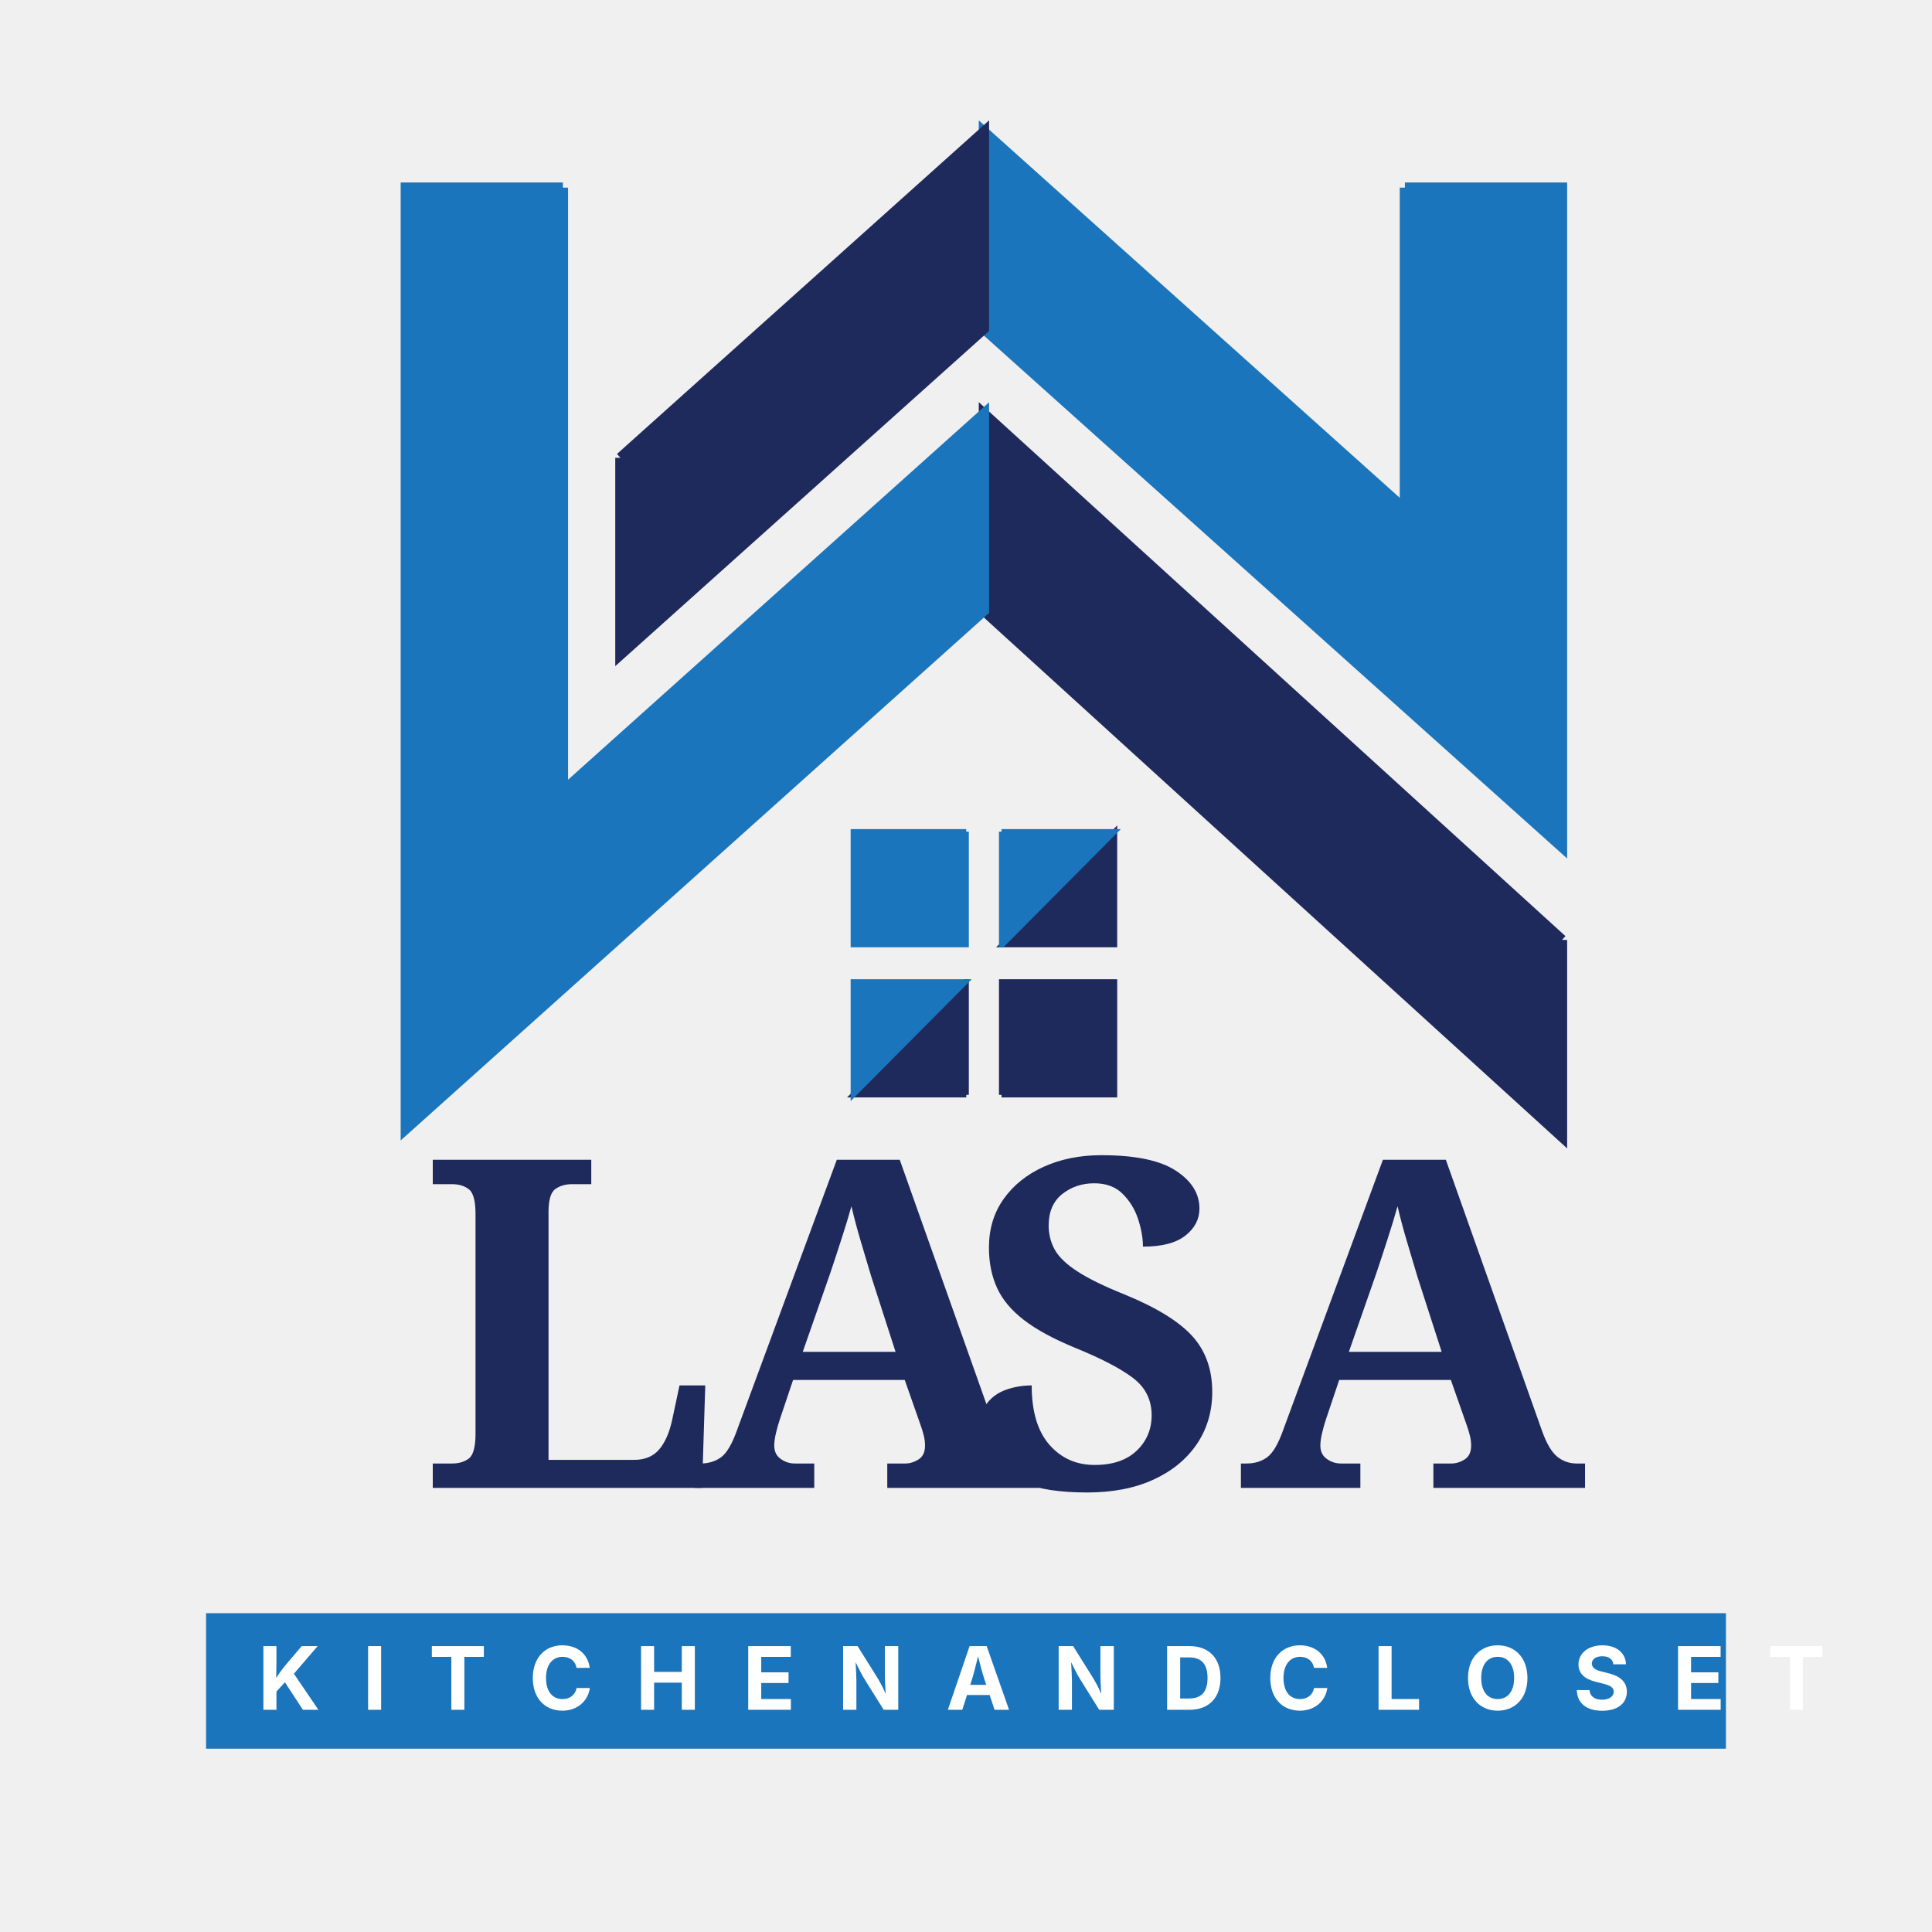
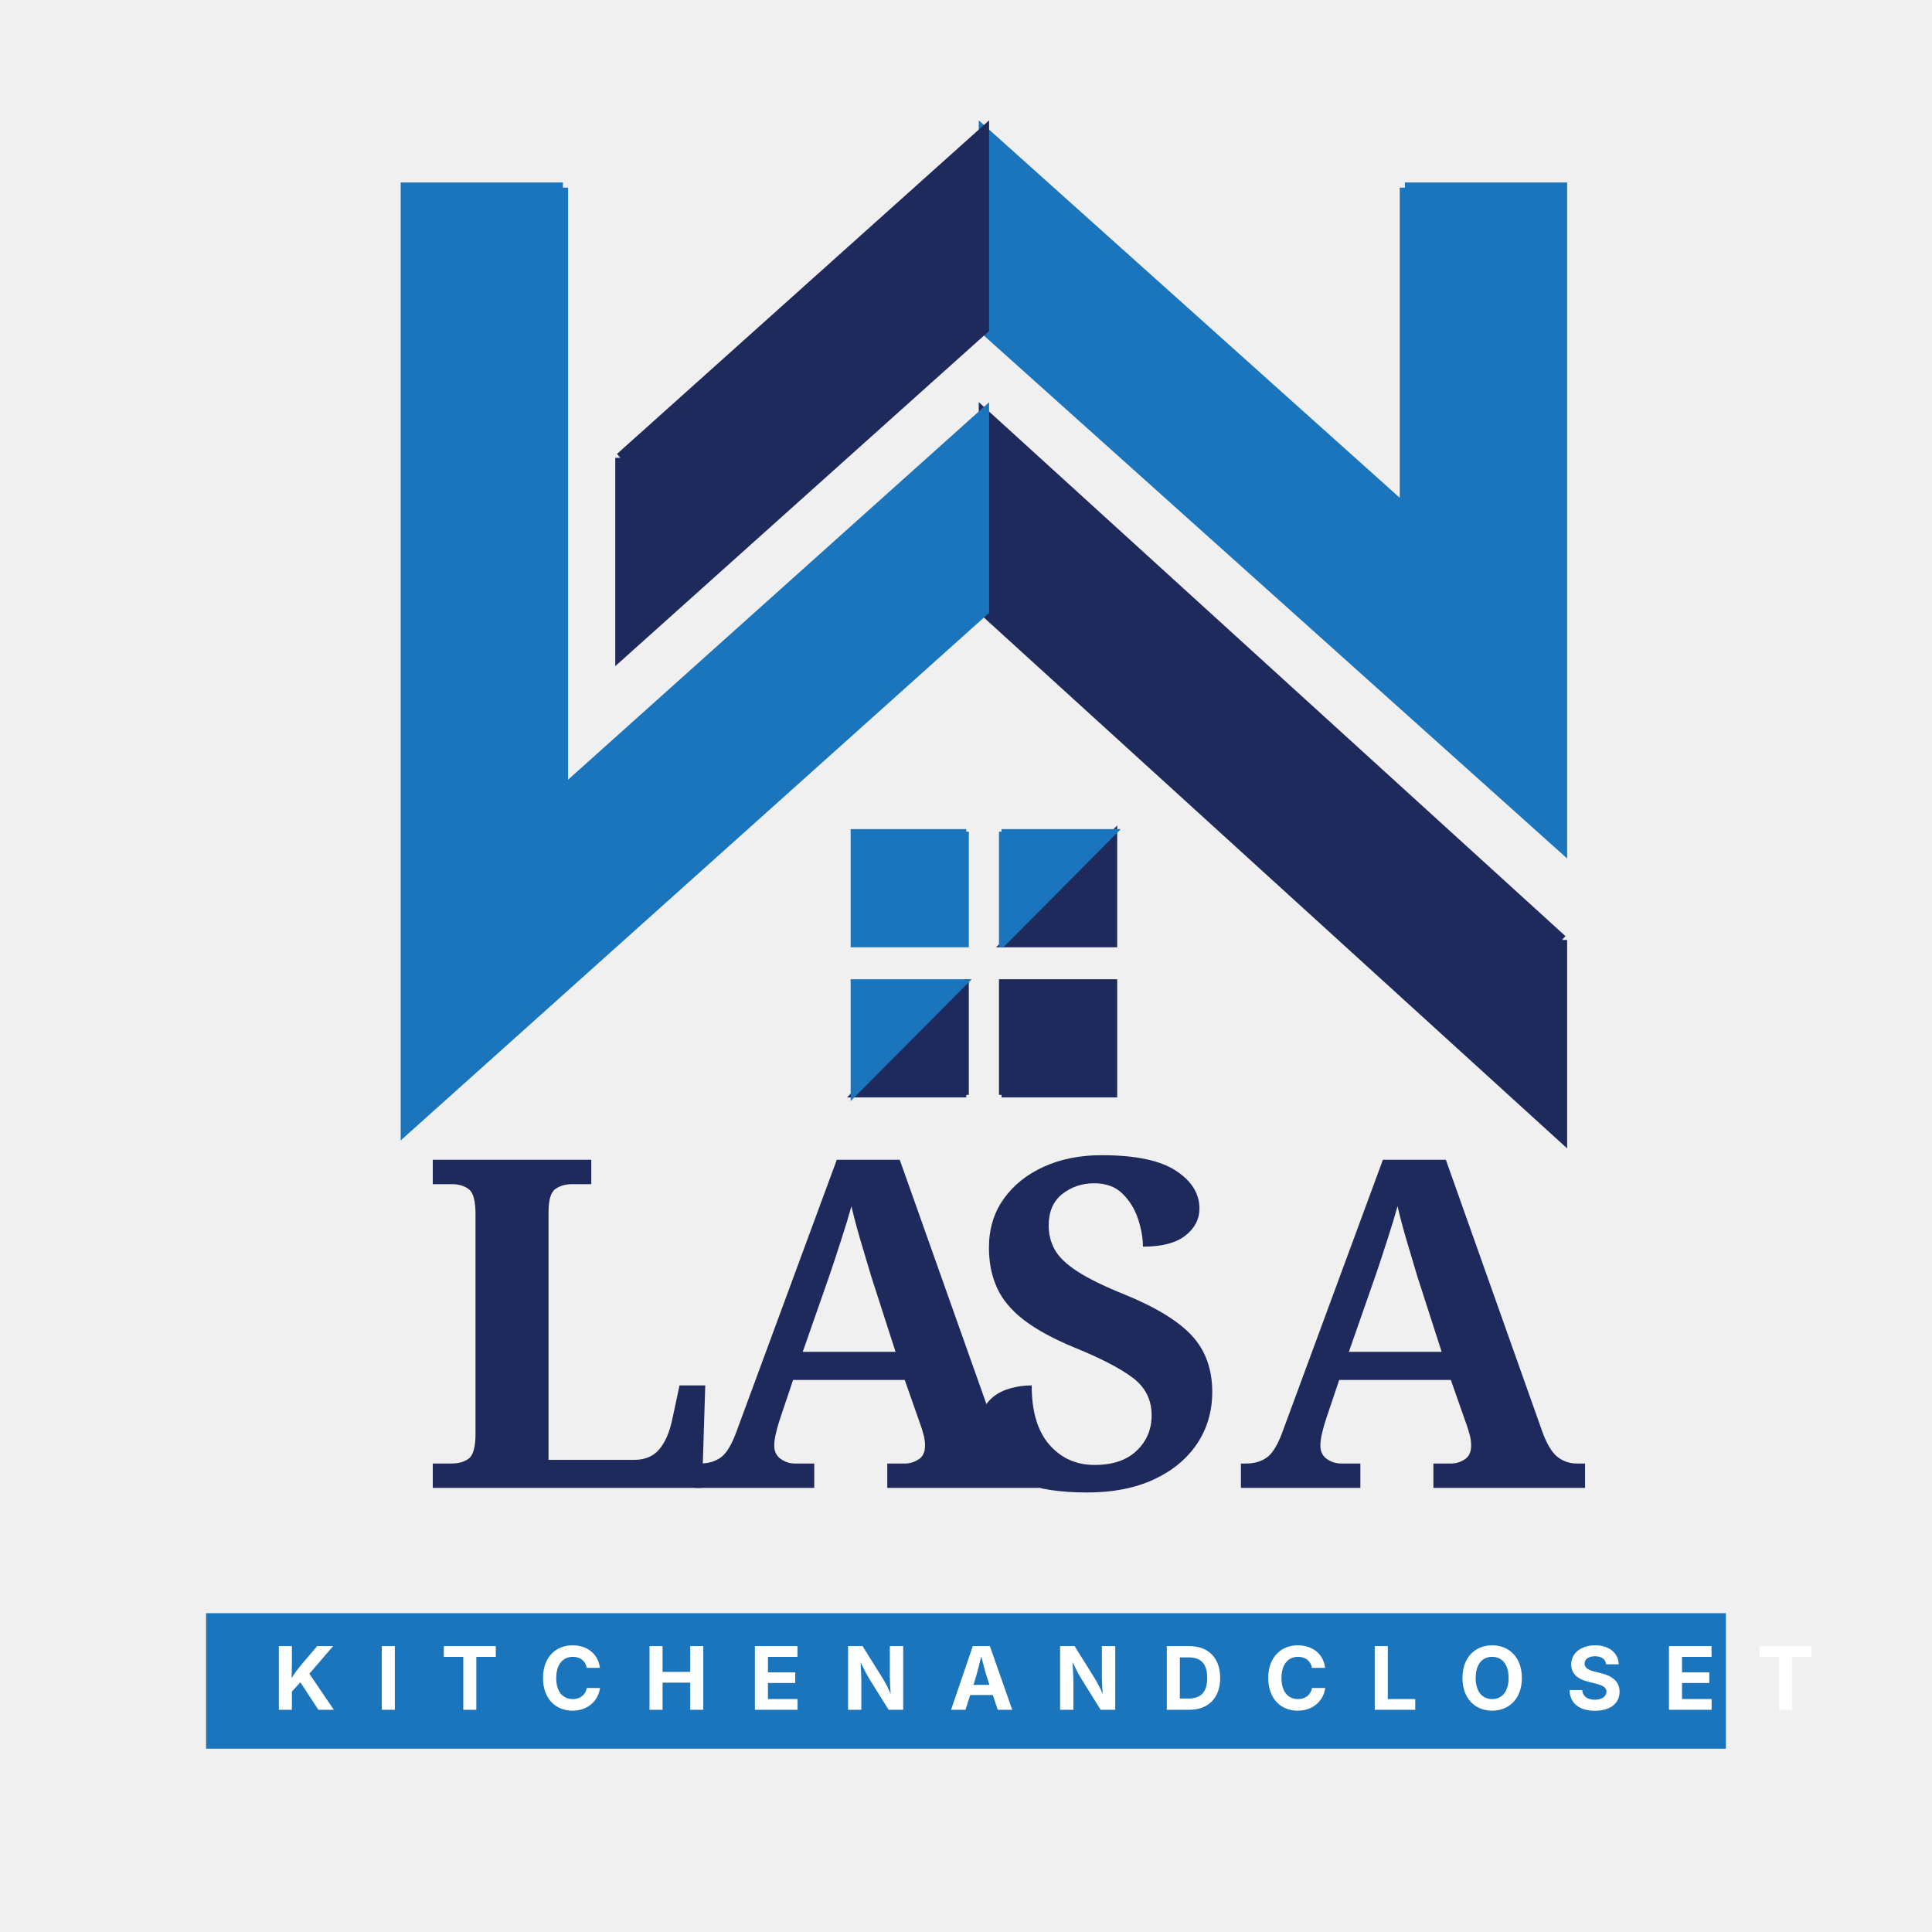
<svg xmlns="http://www.w3.org/2000/svg" viewBox="0 0 375 375">
  <style>
        .light-blue { fill: #1B75BC; stroke: #1B75BC; }
        .navy { fill: #1F2A5C; stroke: #1F2A5C; }
        .text-large { font-family: 'Cinzel', serif; font-size: 89.19px; font-weight: 700; fill: #1F2A5C; }
-         .text-small { font-family: 'Inter', sans-serif; font-size: 16.99px; font-weight: 700; fill: #ffffff; letter-spacing: 0.12em; }
+         .text-small { font-family: 'Inter', sans-serif; font-size: 16.99px; font-weight: 700; fill: #ffffff; letter-spacing: 0.11em; }
    </style>
  <rect x="40" y="313.12" width="295" height="26.3" fill="#1B75BC" />
-   <text class="text-small" transform="translate(50 331.87)">K I T C H E N   A N D   C L O S E T</text>
+   <text class="text-small" transform="translate(53 331.87)">K I T C H E N   A N D   C L O S E T</text>
  <polyline class="navy" stroke-width="1" points="187.55 212.51 187.55 190.57 187.41 190.57 165.61 212.51 187.55 212.51" />
  <polygon class="light-blue" stroke-width="1" points="165.61 212.51 187.41 190.57 165.61 190.57 165.61 212.51" />
  <polyline class="light-blue" stroke-width="1" points="187.55 161.43 165.61 161.43 165.61 183.37 187.55 183.37 187.55 161.43" />
  <polyline class="navy" stroke-width="1" points="194.4 212.51 216.35 212.51 216.35 190.57 194.4 190.57 194.4 212.51" />
  <polygon class="navy" stroke-width="1" points="194.55 183.37 216.35 183.37 216.35 161.43 194.55 183.37" />
  <polyline class="light-blue" stroke-width="1" points="194.4 161.43 194.4 183.37 194.55 183.37 216.35 161.43 194.4 161.43" />
  <polyline class="light-blue" stroke-width="2" points="272.69 36.42 272.69 98.86 190.98 25.6 190.98 63.8 303.18 164.39 303.18 36.42 272.69 36.42" />
  <polyline class="navy" stroke-width="2" points="303.18 182.44 190.98 80.32 190.98 118.52 303.18 220.64 303.18 182.44" />
  <polyline class="light-blue" stroke-width="2" points="109.26 36.42 109.26 153.58 190.98 80.32 190.98 118.52 78.77 219.12 78.77 36.42 109.26 36.42" />
  <polyline class="navy" stroke-width="2" points="120.42 88.86 120.42 127.06 190.98 63.8 190.98 25.6 120.42 88.86" />
  <text class="text-large" transform="translate(81.5 288.8)">L</text>
  <text class="text-large" transform="translate(134.5 288.8)">A</text>
  <text class="text-large" transform="translate(187.5 288.8)">S</text>
  <text class="text-large" transform="translate(240.5 288.8)">A</text>
</svg>
